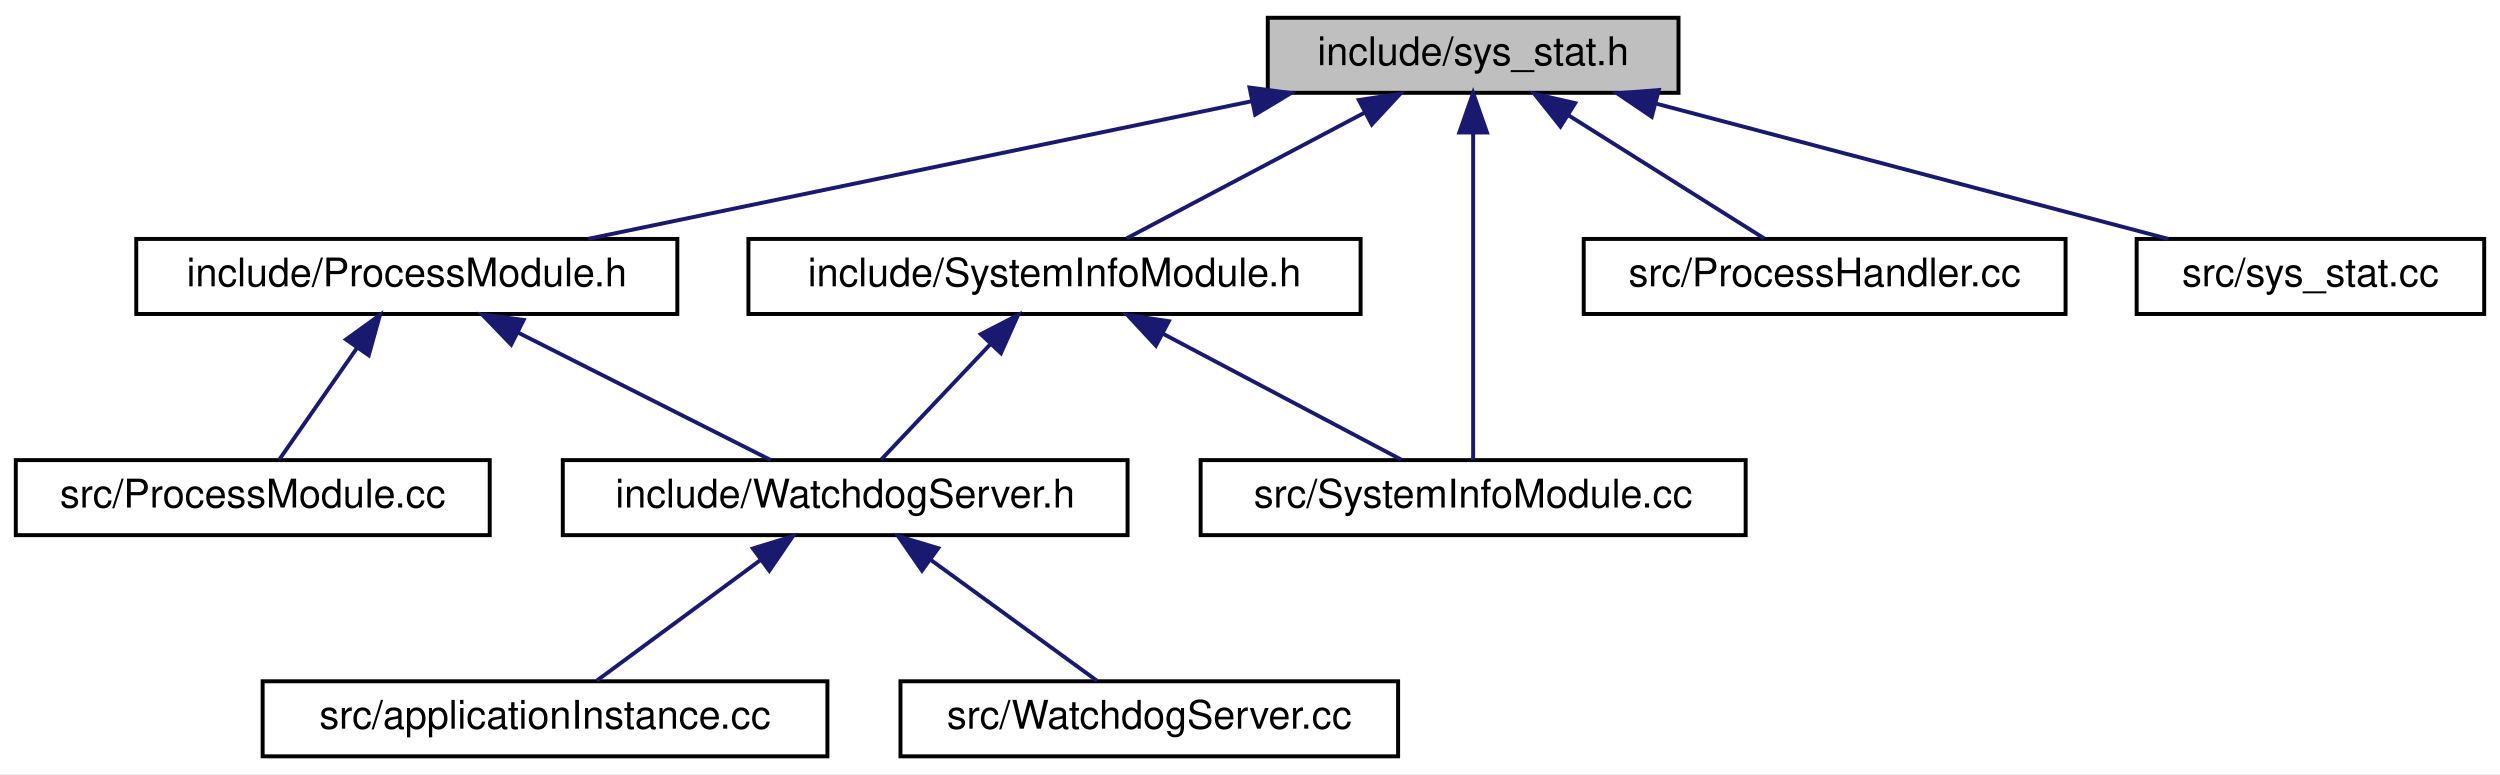
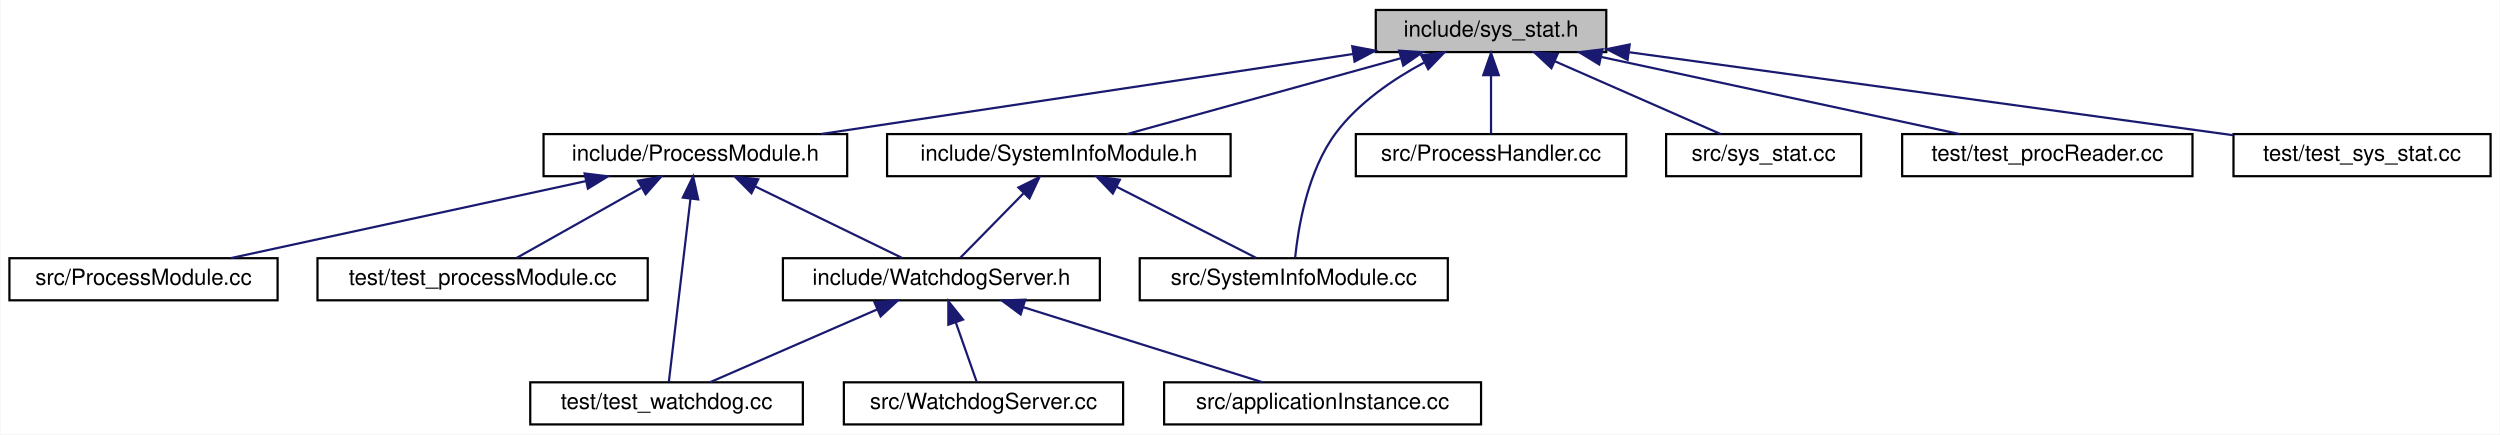
- <svg xmlns="http://www.w3.org/2000/svg" xmlns:xlink="http://www.w3.org/1999/xlink" width="633pt" height="196pt" viewBox="0.00 0.00 633.00 196.00">
+ <svg xmlns="http://www.w3.org/2000/svg" xmlns:xlink="http://www.w3.org/1999/xlink" width="1128pt" height="196pt" viewBox="0.00 0.00 1127.50 196.00">
  <g id="graph0" class="graph" transform="scale(1 1) rotate(0) translate(4 192)">
-     <polygon fill="#ffffff" stroke="transparent" points="-4,4 -4,-192 629,-192 629,4 -4,4" />
+     <polygon fill="white" stroke="transparent" points="-4,4 -4,-192 1123.5,-192 1123.5,4 -4,4" />
    <g id="node1" class="node">
-       <polygon fill="#bfbfbf" stroke="#000000" points="317,-168.5 317,-187.5 421,-187.5 421,-168.5 317,-168.5" />
-       <text text-anchor="middle" x="369" y="-175.5" font-family="Helvetica,sans-Serif" font-size="10.00" fill="#000000">include/sys_stat.h</text>
+       <g id="a_node1">
+         <a xlink:title=" ">
+           <polygon fill="#bfbfbf" stroke="black" points="616.5,-168.5 616.5,-187.5 720.5,-187.5 720.5,-168.5 616.5,-168.5" />
+           <text text-anchor="middle" x="668.5" y="-175.5" font-family="Helvetica,sans-Serif" font-size="10.00">include/sys_stat.h</text>
+         </a>
+       </g>
    </g>
    <g id="node2" class="node">
      <g id="a_node2">
-         <a xlink:href="ProcessModule_8h.html" target="_top" xlink:title="include/ProcessModule.h">
-           <polygon fill="#ffffff" stroke="#000000" points="30.5,-112.5 30.5,-131.5 167.5,-131.5 167.5,-112.5 30.5,-112.5" />
-           <text text-anchor="middle" x="99" y="-119.5" font-family="Helvetica,sans-Serif" font-size="10.00" fill="#000000">include/ProcessModule.h</text>
+         <a xlink:href="_process_module_8h.html" target="_top" xlink:title=" ">
+           <polygon fill="white" stroke="black" points="241,-112.5 241,-131.5 378,-131.5 378,-112.5 241,-112.5" />
+           <text text-anchor="middle" x="309.5" y="-119.5" font-family="Helvetica,sans-Serif" font-size="10.00">include/ProcessModule.h</text>
        </a>
      </g>
    </g>
    <g id="edge1" class="edge">
-       <path fill="none" stroke="#191970" d="M312.936,-166.372C263.172,-156.05 191.348,-141.154 144.918,-131.524" />
-       <polygon fill="#191970" stroke="#191970" points="312.39,-169.833 322.892,-168.437 313.811,-162.979 312.39,-169.833" />
+       <path fill="none" stroke="midnightblue" d="M606.21,-167.63C538.59,-157.46 431.56,-141.36 366.21,-131.53" />
+       <polygon fill="midnightblue" stroke="midnightblue" points="605.89,-171.12 616.3,-169.15 606.93,-164.2 605.89,-171.12" />
+     </g>
+     <g id="node9" class="node">
+       <g id="a_node9">
+         <a xlink:href="_system_info_module_8h.html" target="_top" xlink:title=" ">
+           <polygon fill="white" stroke="black" points="396,-112.5 396,-131.5 551,-131.5 551,-112.5 396,-112.5" />
+           <text text-anchor="middle" x="473.5" y="-119.5" font-family="Helvetica,sans-Serif" font-size="10.00">include/SystemInfoModule.h</text>
+         </a>
+       </g>
+     </g>
+     <g id="edge9" class="edge">
+       <path fill="none" stroke="midnightblue" d="M627.69,-165.7C590.89,-155.51 537.57,-140.74 504.25,-131.52" />
+       <polygon fill="midnightblue" stroke="midnightblue" points="627.03,-169.15 637.6,-168.44 628.9,-162.4 627.03,-169.15" />
+     </g>
+     <g id="node10" class="node">
+       <g id="a_node10">
+         <a xlink:href="_system_info_module_8cc.html" target="_top" xlink:title=" ">
+           <polygon fill="white" stroke="black" points="510,-56.5 510,-75.5 649,-75.5 649,-56.5 510,-56.5" />
+           <text text-anchor="middle" x="579.5" y="-63.5" font-family="Helvetica,sans-Serif" font-size="10.00">src/SystemInfoModule.cc</text>
+         </a>
+       </g>
+     </g>
+     <g id="edge14" class="edge">
+       <path fill="none" stroke="midnightblue" d="M638.24,-163.74C624.33,-156.25 608.69,-145.63 598.5,-132 585.69,-114.86 581.49,-89.24 580.13,-75.86" />
+       <polygon fill="midnightblue" stroke="midnightblue" points="637,-167.03 647.51,-168.42 640.16,-160.79 637,-167.03" />
+     </g>
+     <g id="node11" class="node">
+       <g id="a_node11">
+         <a xlink:href="_process_handler_8cc.html" target="_top" xlink:title=" ">
+           <polygon fill="white" stroke="black" points="607.5,-112.5 607.5,-131.5 729.5,-131.5 729.5,-112.5 607.5,-112.5" />
+           <text text-anchor="middle" x="668.5" y="-119.5" font-family="Helvetica,sans-Serif" font-size="10.00">src/ProcessHandler.cc</text>
+         </a>
+       </g>
+     </g>
+     <g id="edge12" class="edge">
+       <path fill="none" stroke="midnightblue" d="M668.5,-157.8C668.5,-148.91 668.5,-138.78 668.5,-131.75" />
+       <polygon fill="midnightblue" stroke="midnightblue" points="665,-158.08 668.5,-168.08 672,-158.08 665,-158.08" />
+     </g>
+     <g id="node12" class="node">
+       <g id="a_node12">
+         <a xlink:href="sys__stat_8cc.html" target="_top" xlink:title=" ">
+           <polygon fill="white" stroke="black" points="747.5,-112.5 747.5,-131.5 835.5,-131.5 835.5,-112.5 747.5,-112.5" />
+           <text text-anchor="middle" x="791.5" y="-119.5" font-family="Helvetica,sans-Serif" font-size="10.00">src/sys_stat.cc</text>
+         </a>
+       </g>
+     </g>
+     <g id="edge13" class="edge">
+       <path fill="none" stroke="midnightblue" d="M697.27,-164.37C720.31,-154.26 751.98,-140.35 772.1,-131.52" />
+       <polygon fill="midnightblue" stroke="midnightblue" points="695.74,-161.22 687.99,-168.44 698.55,-167.63 695.74,-161.22" />
+     </g>
+     <g id="node13" class="node">
+       <g id="a_node13">
+         <a xlink:href="test__proc_reader_8cc.html" target="_top" xlink:title=" ">
+           <polygon fill="white" stroke="black" points="854,-112.5 854,-131.5 985,-131.5 985,-112.5 854,-112.5" />
+           <text text-anchor="middle" x="919.5" y="-119.5" font-family="Helvetica,sans-Serif" font-size="10.00">test/test_procReader.cc</text>
+         </a>
+       </g>
+     </g>
+     <g id="edge15" class="edge">
+       <path fill="none" stroke="midnightblue" d="M718.32,-166.28C765.75,-156.08 836.2,-140.92 879.91,-131.52" />
+       <polygon fill="midnightblue" stroke="midnightblue" points="717.31,-162.92 708.27,-168.44 718.78,-169.76 717.31,-162.92" />
+     </g>
+     <g id="node14" class="node">
+       <g id="a_node14">
+         <a xlink:href="test__sys__stat_8cc.html" target="_top" xlink:title=" ">
+           <polygon fill="white" stroke="black" points="1003.5,-112.5 1003.5,-131.5 1119.5,-131.5 1119.5,-112.5 1003.5,-112.5" />
+           <text text-anchor="middle" x="1061.5" y="-119.5" font-family="Helvetica,sans-Serif" font-size="10.00">test/test_sys_stat.cc</text>
+         </a>
+       </g>
+     </g>
+     <g id="edge16" class="edge">
+       <path fill="none" stroke="midnightblue" d="M730.91,-168.42C805.81,-158.13 930.38,-141.02 1003.33,-130.99" />
+       <polygon fill="midnightblue" stroke="midnightblue" points="730.12,-165 720.69,-169.83 731.07,-171.94 730.12,-165" />
+     </g>
+     <g id="node3" class="node">
+       <g id="a_node3">
+         <a xlink:href="_watchdog_server_8h.html" target="_top" xlink:title=" ">
+           <polygon fill="white" stroke="black" points="349,-56.5 349,-75.5 492,-75.5 492,-56.5 349,-56.5" />
+           <text text-anchor="middle" x="420.5" y="-63.5" font-family="Helvetica,sans-Serif" font-size="10.00">include/WatchdogServer.h</text>
+         </a>
+       </g>
+     </g>
+     <g id="edge2" class="edge">
+       <path fill="none" stroke="midnightblue" d="M336.51,-107.86C357.09,-97.85 384.84,-84.35 402.71,-75.65" />
+       <polygon fill="midnightblue" stroke="midnightblue" points="334.8,-104.8 327.33,-112.32 337.86,-111.1 334.8,-104.8" />
+     </g>
+     <g id="node6" class="node">
+       <g id="a_node6">
+         <a xlink:href="test__watchdog_8cc.html" target="_top" xlink:title=" ">
+           <polygon fill="white" stroke="black" points="235,-0.5 235,-19.5 358,-19.5 358,-0.5 235,-0.5" />
+           <text text-anchor="middle" x="296.5" y="-7.5" font-family="Helvetica,sans-Serif" font-size="10.00">test/test_watchdog.cc</text>
+         </a>
+       </g>
+     </g>
+     <g id="edge8" class="edge">
+       <path fill="none" stroke="midnightblue" d="M307.3,-102.35C304.45,-78.25 299.61,-37.31 297.52,-19.59" />
+       <polygon fill="midnightblue" stroke="midnightblue" points="303.83,-102.85 308.48,-112.37 310.78,-102.03 303.83,-102.85" />
    </g>
    <g id="node7" class="node">
      <g id="a_node7">
-         <a xlink:href="SystemInfoModule_8h.html" target="_top" xlink:title="include/SystemInfoModule.h">
-           <polygon fill="#ffffff" stroke="#000000" points="185.5,-112.5 185.5,-131.5 340.5,-131.5 340.5,-112.5 185.5,-112.5" />
-           <text text-anchor="middle" x="263" y="-119.5" font-family="Helvetica,sans-Serif" font-size="10.00" fill="#000000">include/SystemInfoModule.h</text>
+         <a xlink:href="_process_module_8cc.html" target="_top" xlink:title=" ">
+           <polygon fill="white" stroke="black" points="0,-56.5 0,-75.5 121,-75.5 121,-56.5 0,-56.5" />
+           <text text-anchor="middle" x="60.5" y="-63.5" font-family="Helvetica,sans-Serif" font-size="10.00">src/ProcessModule.cc</text>
        </a>
      </g>
    </g>
    <g id="edge6" class="edge">
-       <path fill="none" stroke="#191970" d="M341.478,-163.46C322.509,-153.439 297.827,-140.399 281.252,-131.643" />
-       <polygon fill="#191970" stroke="#191970" points="340.059,-166.669 350.536,-168.245 343.329,-160.48 340.059,-166.669" />
+       <path fill="none" stroke="midnightblue" d="M260.08,-110.28C213.02,-100.08 143.13,-84.92 99.77,-75.52" />
+       <polygon fill="midnightblue" stroke="midnightblue" points="259.53,-113.74 270.05,-112.44 261.01,-106.9 259.53,-113.74" />
    </g>
    <g id="node8" class="node">
      <g id="a_node8">
-         <a xlink:href="SystemInfoModule_8cc.html" target="_top" xlink:title="src/SystemInfoModule.cc">
-           <polygon fill="#ffffff" stroke="#000000" points="300,-56.5 300,-75.5 438,-75.5 438,-56.5 300,-56.5" />
-           <text text-anchor="middle" x="369" y="-63.5" font-family="Helvetica,sans-Serif" font-size="10.00" fill="#000000">src/SystemInfoModule.cc</text>
+         <a xlink:href="test__process_module_8cc.html" target="_top" xlink:title=" ">
+           <polygon fill="white" stroke="black" points="139,-56.5 139,-75.5 288,-75.5 288,-56.5 139,-56.5" />
+           <text text-anchor="middle" x="213.5" y="-63.5" font-family="Helvetica,sans-Serif" font-size="10.00">test/test_processModule.cc</text>
        </a>
      </g>
    </g>
-     <g id="edge11" class="edge">
-       <path fill="none" stroke="#191970" d="M369,-158.27C369,-133.999 369,-93.772 369,-75.525" />
-       <polygon fill="#191970" stroke="#191970" points="365.5,-158.451 369,-168.451 372.5,-158.451 365.5,-158.451" />
-     </g>
-     <g id="node9" class="node">
-       <g id="a_node9">
-         <a xlink:href="ProcessHandler_8cc.html" target="_top" xlink:title="src/ProcessHandler.cc">
-           <polygon fill="#ffffff" stroke="#000000" points="397,-112.5 397,-131.5 519,-131.5 519,-112.5 397,-112.5" />
-           <text text-anchor="middle" x="458" y="-119.5" font-family="Helvetica,sans-Serif" font-size="10.00" fill="#000000">src/ProcessHandler.cc</text>
-         </a>
-       </g>
-     </g>
-     <g id="edge9" class="edge">
-       <path fill="none" stroke="#191970" d="M393.206,-162.769C408.978,-152.846 429.076,-140.199 442.675,-131.643" />
-       <polygon fill="#191970" stroke="#191970" points="391.103,-159.958 384.503,-168.245 394.83,-165.882 391.103,-159.958" />
-     </g>
-     <g id="node10" class="node">
-       <g id="a_node10">
-         <a xlink:href="sys__stat_8cc.html" target="_top" xlink:title="src/sys_stat.cc">
-           <polygon fill="#ffffff" stroke="#000000" points="537,-112.5 537,-131.5 625,-131.5 625,-112.5 537,-112.5" />
-           <text text-anchor="middle" x="581" y="-119.5" font-family="Helvetica,sans-Serif" font-size="10.00" fill="#000000">src/sys_stat.cc</text>
-         </a>
-       </g>
-     </g>
-     <g id="edge10" class="edge">
-       <path fill="none" stroke="#191970" d="M415.489,-165.72C454.471,-155.423 509.338,-140.93 545.032,-131.501" />
-       <polygon fill="#191970" stroke="#191970" points="414.219,-162.435 405.444,-168.373 416.006,-169.203 414.219,-162.435" />
-     </g>
-     <g id="node3" class="node">
-       <g id="a_node3">
-         <a xlink:href="WatchdogServer_8h.html" target="_top" xlink:title="include/WatchdogServer.h">
-           <polygon fill="#ffffff" stroke="#000000" points="138.5,-56.5 138.5,-75.5 281.5,-75.5 281.5,-56.5 138.5,-56.5" />
-           <text text-anchor="middle" x="210" y="-63.5" font-family="Helvetica,sans-Serif" font-size="10.00" fill="#000000">include/WatchdogServer.h</text>
-         </a>
-       </g>
-     </g>
-     <g id="edge2" class="edge">
-       <path fill="none" stroke="#191970" d="M127.073,-107.837C147.138,-97.714 173.592,-84.368 191.167,-75.501" />
-       <polygon fill="#191970" stroke="#191970" points="125.433,-104.744 118.082,-112.373 128.586,-110.994 125.433,-104.744" />
-     </g>
-     <g id="node6" class="node">
-       <g id="a_node6">
-         <a xlink:href="ProcessModule_8cc.html" target="_top" xlink:title="src/ProcessModule.cc">
-           <polygon fill="#ffffff" stroke="#000000" points="0,-56.5 0,-75.5 120,-75.5 120,-56.5 0,-56.5" />
-           <text text-anchor="middle" x="60" y="-63.5" font-family="Helvetica,sans-Serif" font-size="10.00" fill="#000000">src/ProcessModule.cc</text>
-         </a>
-       </g>
-     </g>
-     <g id="edge5" class="edge">
-       <path fill="none" stroke="#191970" d="M86.409,-103.921C79.861,-94.518 72.118,-83.4 66.715,-75.643" />
-       <polygon fill="#191970" stroke="#191970" points="83.62,-106.04 92.207,-112.246 89.364,-102.039 83.62,-106.04" />
+     <g id="edge7" class="edge">
+       <path fill="none" stroke="midnightblue" d="M284.93,-107.18C267.26,-97.24 243.99,-84.15 228.89,-75.65" />
+       <polygon fill="midnightblue" stroke="midnightblue" points="283.64,-110.47 294.08,-112.32 287.08,-104.37 283.64,-110.47" />
    </g>
    <g id="node4" class="node">
      <g id="a_node4">
-         <a xlink:href="applicationInstance_8cc.html" target="_top" xlink:title="src/applicationInstance.cc">
-           <polygon fill="#ffffff" stroke="#000000" points="62.5,-.5 62.5,-19.5 205.5,-19.5 205.5,-.5 62.5,-.5" />
-           <text text-anchor="middle" x="134" y="-7.5" font-family="Helvetica,sans-Serif" font-size="10.00" fill="#000000">src/applicationInstance.cc</text>
+         <a xlink:href="application_instance_8cc.html" target="_top" xlink:title=" ">
+           <polygon fill="white" stroke="black" points="521,-0.5 521,-19.5 664,-19.5 664,-0.5 521,-0.5" />
+           <text text-anchor="middle" x="592.5" y="-7.5" font-family="Helvetica,sans-Serif" font-size="10.00">src/applicationInstance.cc</text>
        </a>
      </g>
    </g>
    <g id="edge3" class="edge">
-       <path fill="none" stroke="#191970" d="M188.57,-50.21C175.222,-40.374 158.482,-28.039 147.087,-19.643" />
-       <polygon fill="#191970" stroke="#191970" points="186.635,-53.131 196.762,-56.245 190.787,-47.496 186.635,-53.131" />
+       <path fill="none" stroke="midnightblue" d="M457.33,-53.44C489.76,-43.26 536.24,-28.66 565.37,-19.52" />
+       <polygon fill="midnightblue" stroke="midnightblue" points="456.25,-50.11 447.75,-56.44 458.34,-56.79 456.25,-50.11" />
    </g>
    <g id="node5" class="node">
      <g id="a_node5">
-         <a xlink:href="WatchdogServer_8cc.html" target="_top" xlink:title="src/WatchdogServer.cc">
-           <polygon fill="#ffffff" stroke="#000000" points="224,-.5 224,-19.5 350,-19.5 350,-.5 224,-.5" />
-           <text text-anchor="middle" x="287" y="-7.5" font-family="Helvetica,sans-Serif" font-size="10.00" fill="#000000">src/WatchdogServer.cc</text>
+         <a xlink:href="_watchdog_server_8cc.html" target="_top" xlink:title=" ">
+           <polygon fill="white" stroke="black" points="376.5,-0.5 376.5,-19.5 502.5,-19.5 502.5,-0.5 376.5,-0.5" />
+           <text text-anchor="middle" x="439.5" y="-7.5" font-family="Helvetica,sans-Serif" font-size="10.00">src/WatchdogServer.cc</text>
        </a>
      </g>
    </g>
    <g id="edge4" class="edge">
-       <path fill="none" stroke="#191970" d="M231.712,-50.21C245.235,-40.374 262.196,-28.039 273.741,-19.643" />
-       <polygon fill="#191970" stroke="#191970" points="229.441,-47.533 223.412,-56.245 233.558,-53.194 229.441,-47.533" />
+       <path fill="none" stroke="midnightblue" d="M427.05,-46.4C430.22,-37.36 433.89,-26.94 436.42,-19.75" />
+       <polygon fill="midnightblue" stroke="midnightblue" points="423.65,-45.49 423.64,-56.08 430.26,-47.81 423.65,-45.49" />
    </g>
-     <g id="edge7" class="edge">
-       <path fill="none" stroke="#191970" d="M246.71,-104.788C237.644,-95.209 226.695,-83.64 219.126,-75.643" />
-       <polygon fill="#191970" stroke="#191970" points="244.352,-107.388 253.768,-112.246 249.436,-102.577 244.352,-107.388" />
+     <g id="edge5" class="edge">
+       <path fill="none" stroke="midnightblue" d="M391.49,-52.37C368.27,-42.26 336.34,-28.35 316.06,-19.52" />
+       <polygon fill="midnightblue" stroke="midnightblue" points="390.29,-55.66 400.85,-56.44 393.08,-49.24 390.29,-55.66" />
    </g>
-     <g id="edge8" class="edge">
-       <path fill="none" stroke="#191970" d="M290.522,-107.46C309.491,-97.439 334.173,-84.399 350.748,-75.643" />
-       <polygon fill="#191970" stroke="#191970" points="288.671,-104.48 281.464,-112.246 291.941,-110.669 288.671,-104.48" />
+     <g id="edge10" class="edge">
+       <path fill="none" stroke="midnightblue" d="M457.52,-104.72C448.18,-95.2 436.75,-83.56 429.09,-75.75" />
+       <polygon fill="midnightblue" stroke="midnightblue" points="455.25,-107.4 464.75,-112.08 460.24,-102.49 455.25,-107.4" />
+     </g>
+     <g id="edge11" class="edge">
+       <path fill="none" stroke="midnightblue" d="M499.56,-107.73C519.18,-97.73 545.53,-84.31 562.51,-75.65" />
+       <polygon fill="midnightblue" stroke="midnightblue" points="497.85,-104.67 490.53,-112.32 501.03,-110.9 497.85,-104.67" />
    </g>
  </g>
</svg>
